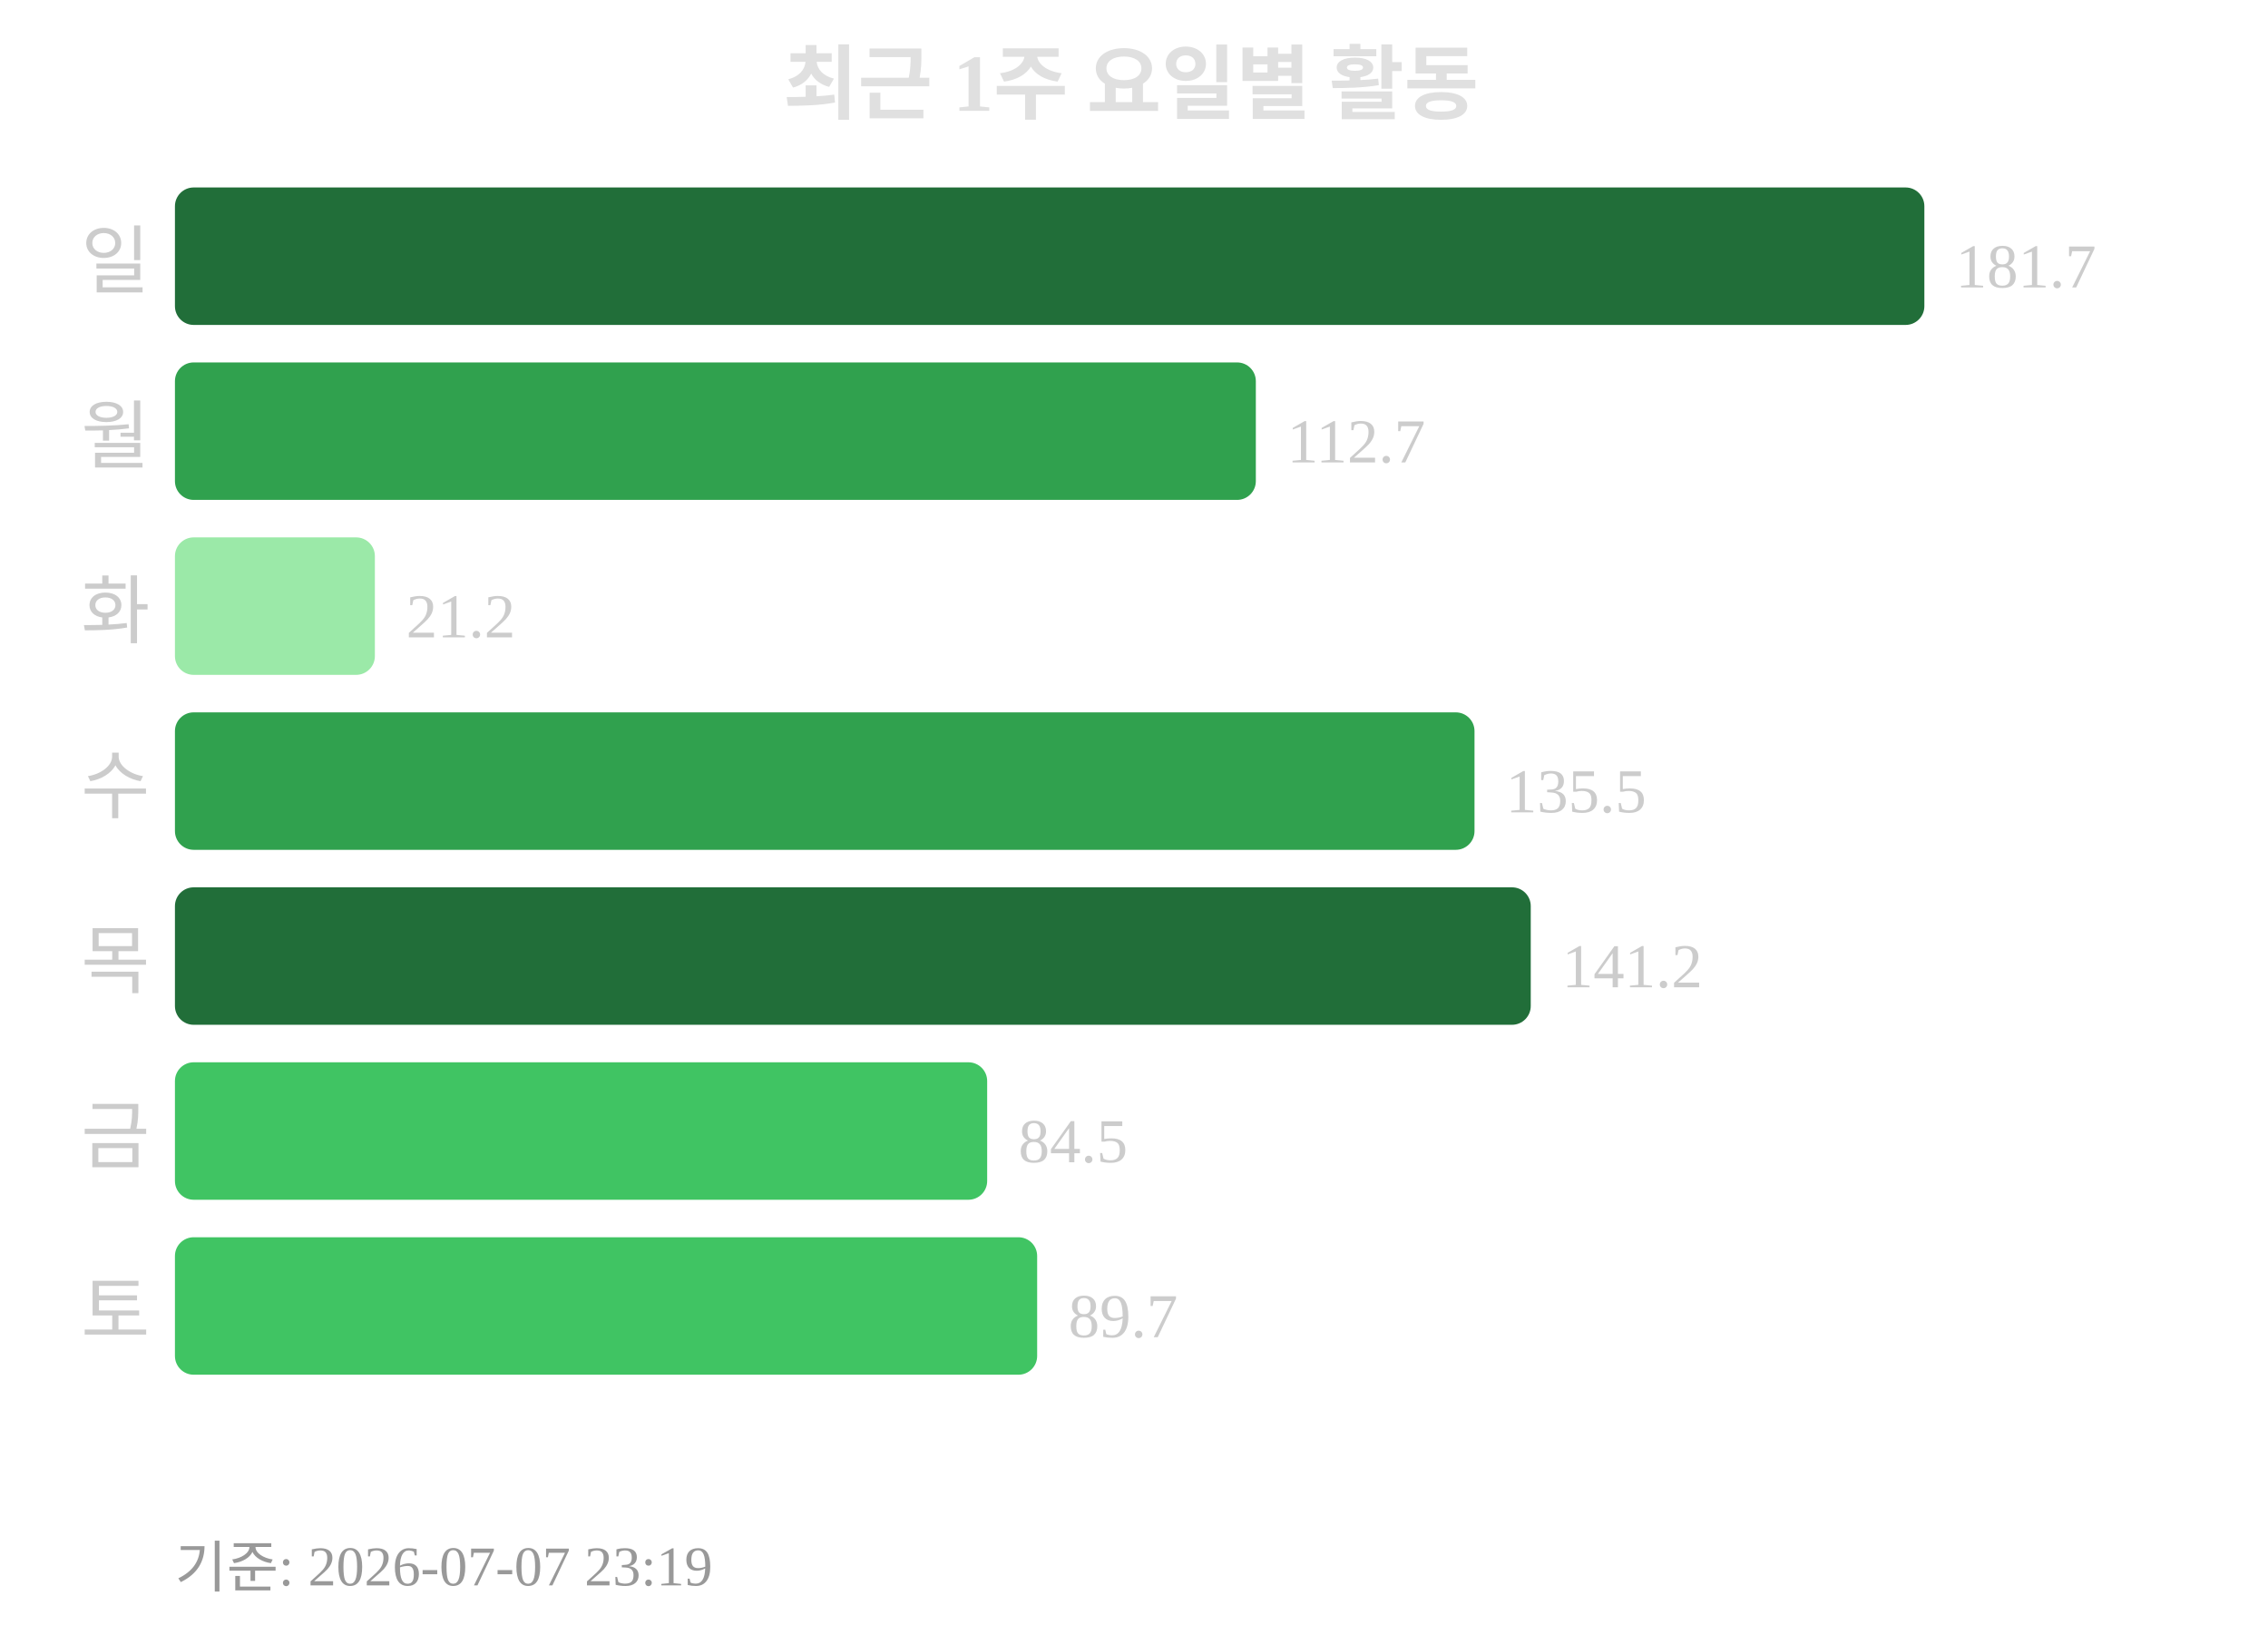
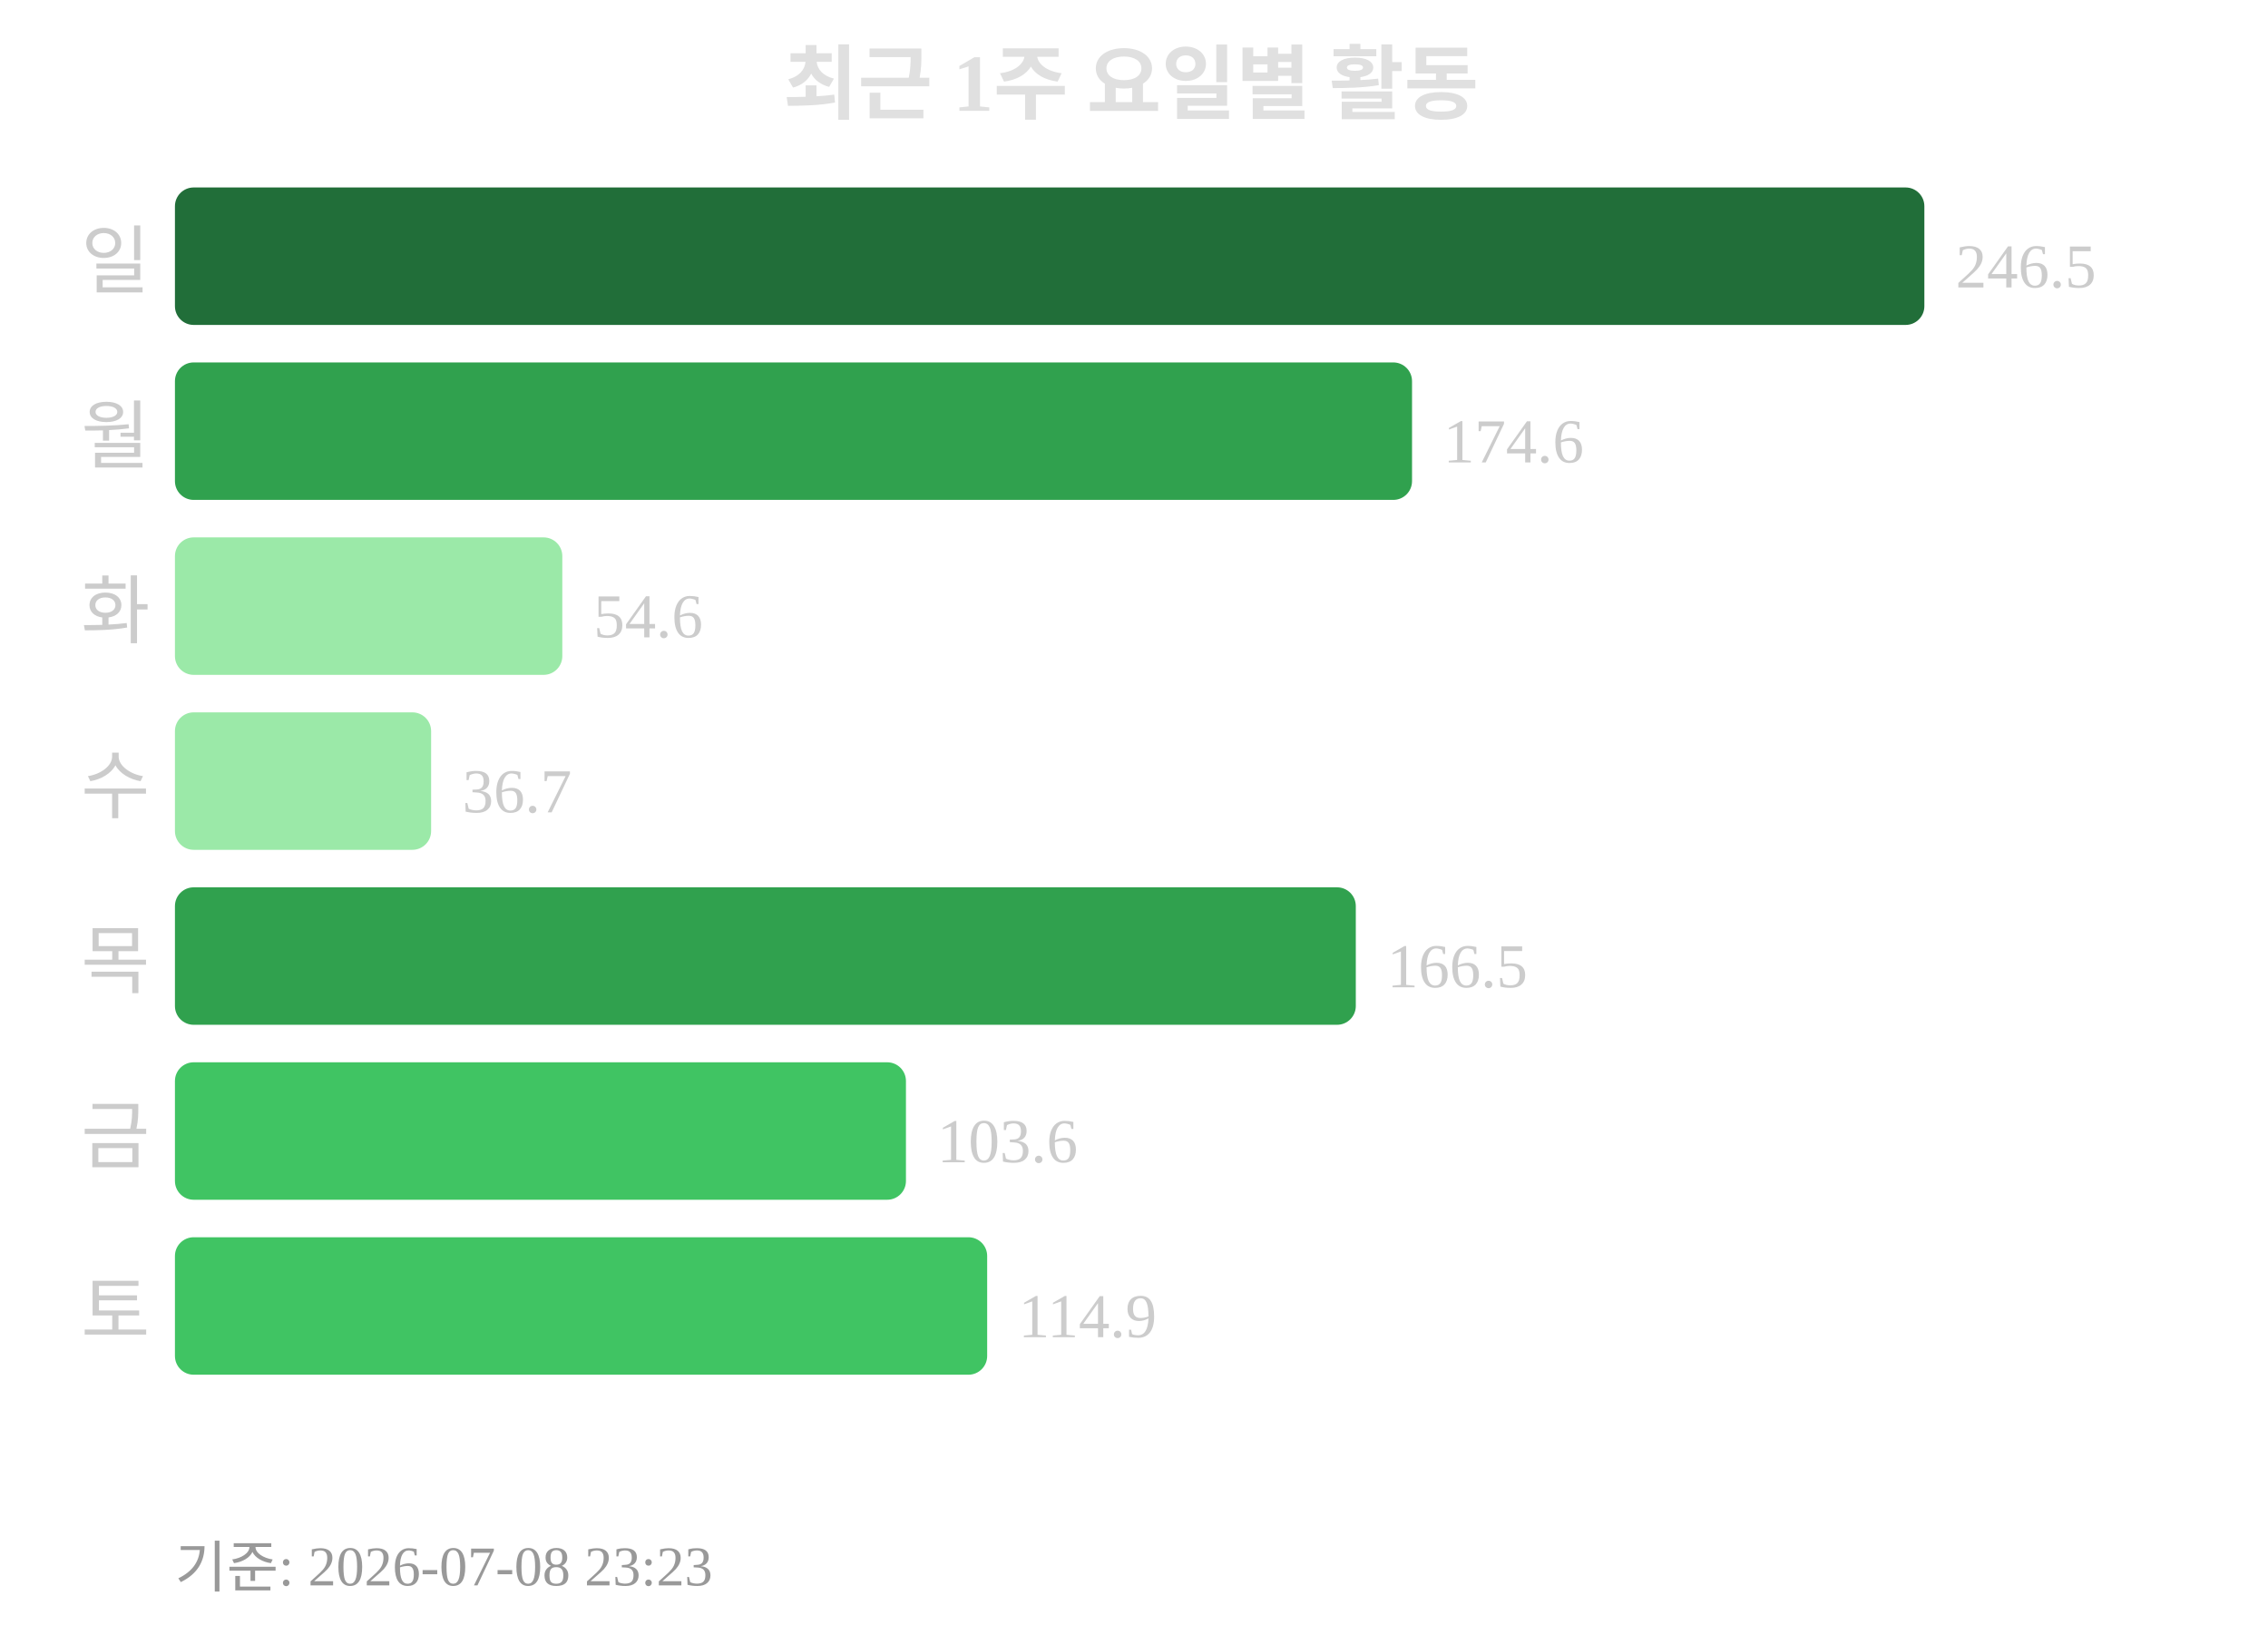
<svg xmlns="http://www.w3.org/2000/svg" width="363" height="260">
  <text x="181" y="18" text-anchor="middle" font-size="13" font-weight="bold" fill="#e0e0e0">최근 1주 요일별 활동</text>
  <text x="24" y="46" text-anchor="end" font-size="12" fill="#cccccc">일</text>
  <rect x="28" y="30" width="280" height="22" rx="3" fill="#216e39" />
-   <text x="313" y="46" font-size="10" fill="#cccccc">181.7</text>
+   <text x="313" y="46" font-size="10" fill="#cccccc">246.5</text>
  <text x="24" y="74" text-anchor="end" font-size="12" fill="#cccccc">월</text>
-   <rect x="28" y="58" width="173" height="22" rx="3" fill="#30a14e" />
-   <text x="206" y="74" font-size="10" fill="#cccccc">112.7</text>
+   <rect x="28" y="58" width="198" height="22" rx="3" fill="#30a14e" />
+   <text x="231" y="74" font-size="10" fill="#cccccc">174.6</text>
  <text x="24" y="102" text-anchor="end" font-size="12" fill="#cccccc">화</text>
-   <rect x="28" y="86" width="32" height="22" rx="3" fill="#9be9a8" />
-   <text x="65" y="102" font-size="10" fill="#cccccc">21.2</text>
+   <rect x="28" y="86" width="62" height="22" rx="3" fill="#9be9a8" />
+   <text x="95" y="102" font-size="10" fill="#cccccc">54.6</text>
  <text x="24" y="130" text-anchor="end" font-size="12" fill="#cccccc">수</text>
-   <rect x="28" y="114" width="208" height="22" rx="3" fill="#30a14e" />
-   <text x="241" y="130" font-size="10" fill="#cccccc">135.5</text>
+   <rect x="28" y="114" width="41" height="22" rx="3" fill="#9be9a8" />
+   <text x="74" y="130" font-size="10" fill="#cccccc">36.7</text>
  <text x="24" y="158" text-anchor="end" font-size="12" fill="#cccccc">목</text>
-   <rect x="28" y="142" width="217" height="22" rx="3" fill="#216e39" />
-   <text x="250" y="158" font-size="10" fill="#cccccc">141.2</text>
+   <rect x="28" y="142" width="189" height="22" rx="3" fill="#30a14e" />
+   <text x="222" y="158" font-size="10" fill="#cccccc">166.5</text>
  <text x="24" y="186" text-anchor="end" font-size="12" fill="#cccccc">금</text>
-   <rect x="28" y="170" width="130" height="22" rx="3" fill="#40c463" />
-   <text x="163" y="186" font-size="10" fill="#cccccc">84.5</text>
+   <rect x="28" y="170" width="117" height="22" rx="3" fill="#40c463" />
+   <text x="150" y="186" font-size="10" fill="#cccccc">103.6</text>
  <text x="24" y="214" text-anchor="end" font-size="12" fill="#cccccc">토</text>
-   <rect x="28" y="198" width="138" height="22" rx="3" fill="#40c463" />
-   <text x="171" y="214" font-size="10" fill="#cccccc">89.7</text>
-   <text x="28" y="254" font-size="9" fill="#999999">기준: 2026-07-07 23:19</text>
+   <rect x="28" y="198" width="130" height="22" rx="3" fill="#40c463" />
+   <text x="163" y="214" font-size="10" fill="#cccccc">114.9</text>
+   <text x="28" y="254" font-size="9" fill="#999999">기준: 2026-07-08 23:23</text>
</svg>
